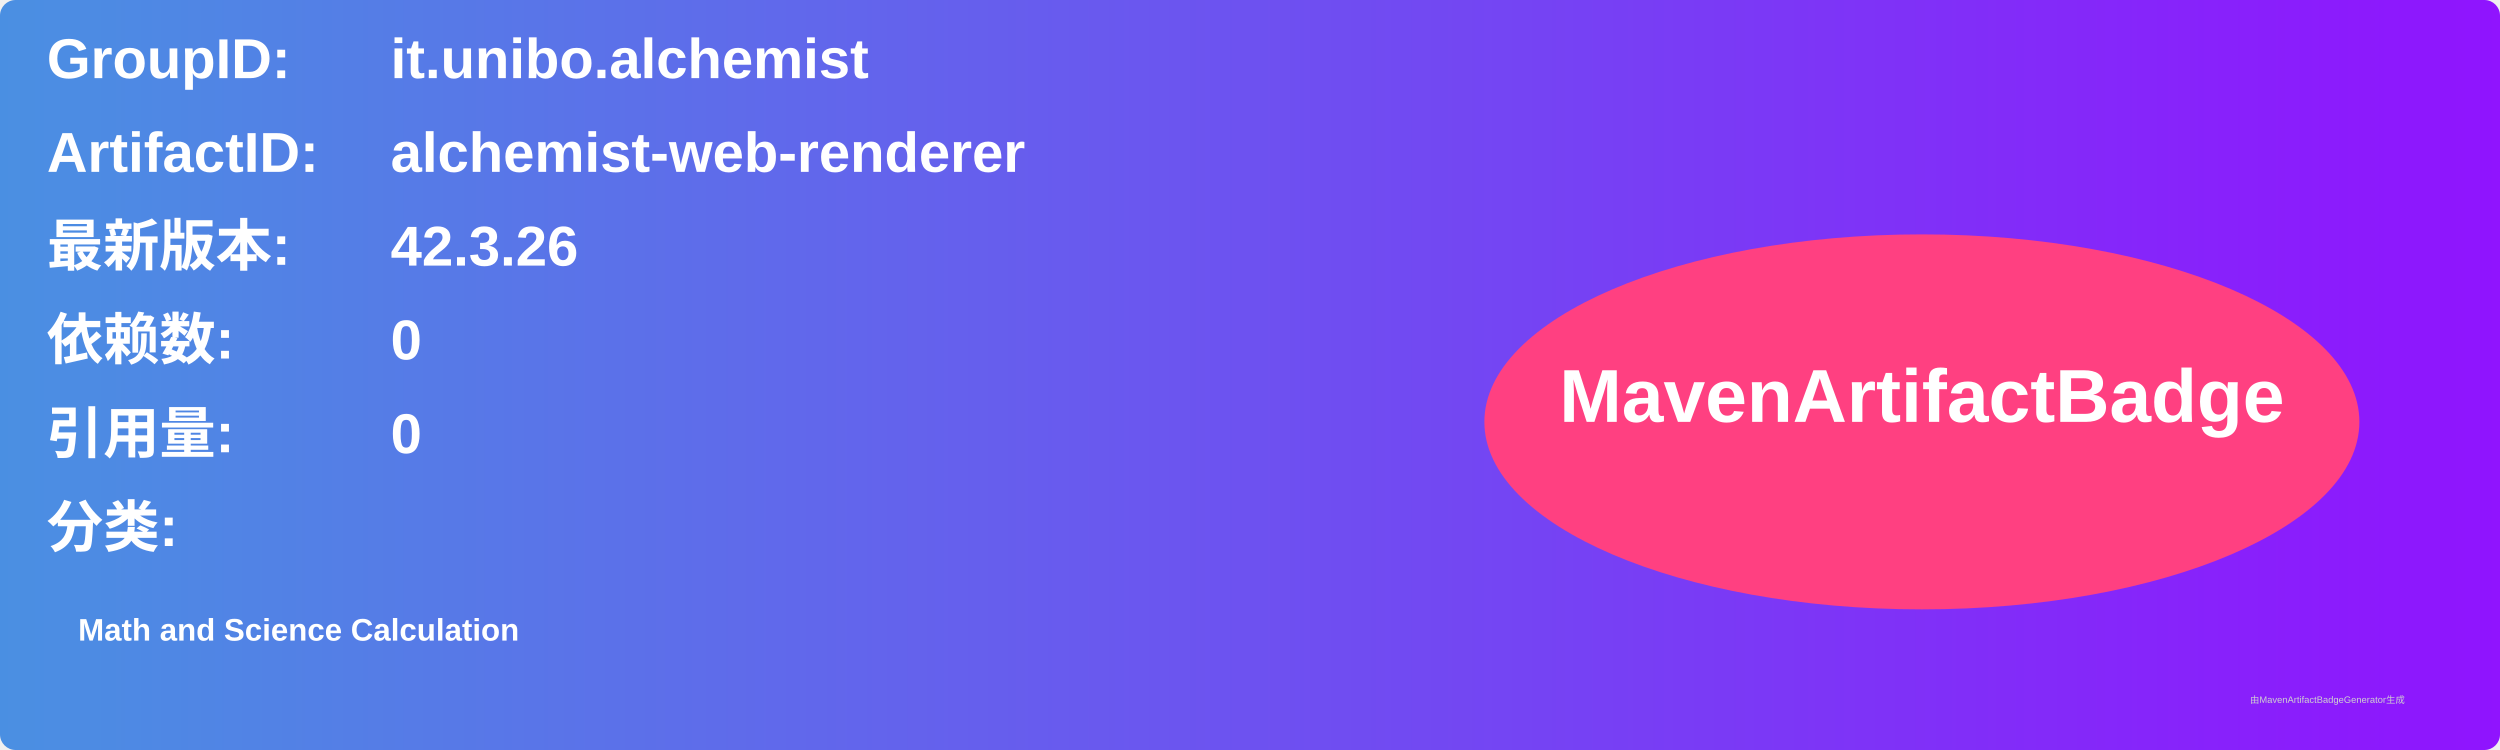
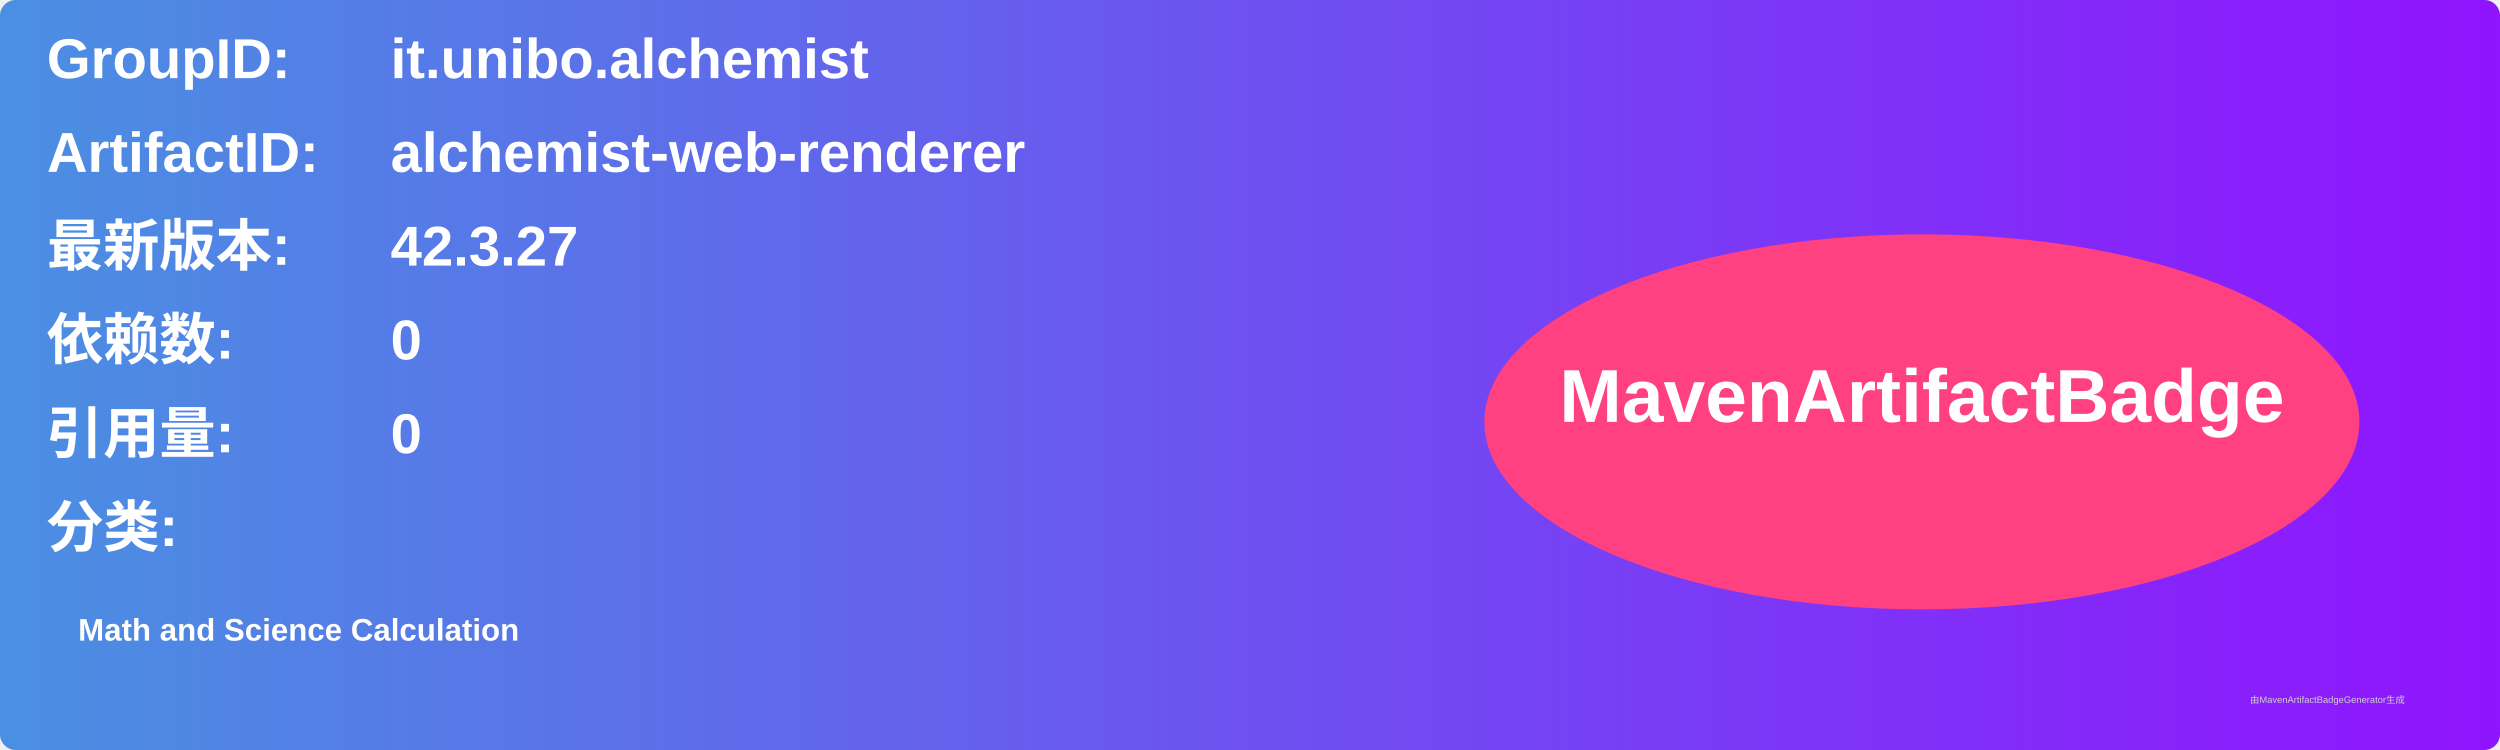
<svg xmlns="http://www.w3.org/2000/svg" width="800" height="240" viewBox="0 0 800 240">
  <linearGradient id="grad" x1="0%" y1="0%" x2="100%" y2="0%">
    <stop offset="0%" stop-color="#4a90e2" />
    <stop offset="100%" stop-color="#9013fe" />
  </linearGradient>
  <rect width="100%" height="100%" rx="5" ry="5" fill="url(#grad)" />
  <g transform="translate(15, 15)">
    <text x="0" y="10" font-family="Arial" font-size="18" fill="white" font-weight="bold" width="260">GroupID:</text>
    <text x="110" y="10" font-family="Arial" font-size="18" fill="white" font-weight="bold" width="460">it.unibo.alchemist</text>
    <text x="0" y="40" font-family="Arial" font-size="18" fill="white" font-weight="bold" width="260">ArtifactID:</text>
    <text x="110" y="40" font-family="Arial" font-size="18" fill="white" font-weight="bold" width="460">alchemist-web-renderer</text>
    <text x="0" y="70" font-family="Arial" font-size="18" fill="white" font-weight="bold">最新版本:</text>
    <text x="110" y="70" font-family="Arial" font-size="18" fill="white" font-weight="bold">
-       <tspan font-weight="bold">42.3.26</tspan>
+       <tspan font-weight="bold">42.3.27</tspan>
    </text>
    <text x="0" y="100" font-family="Arial" font-size="18" fill="white" font-weight="bold">依赖数: </text>
    <text x="110" y="100" font-family="Arial" font-size="18" fill="white">
      <tspan font-weight="bold">0</tspan>
    </text>
    <text x="0" y="130" font-family="Arial" font-size="18" fill="white" font-weight="bold">引用量: </text>
    <text x="110" y="130" font-family="Arial" font-size="18" fill="white">
      <tspan font-weight="bold">0</tspan>
    </text>
    <text x="0" y="160" font-family="Arial" font-size="18" fill="white" font-weight="bold">分类:</text>
    <text x="10" y="190" font-family="Arial" font-size="10" fill="white">
      <tspan font-weight="bold">Math and Science Calculation</tspan>
    </text>
    <ellipse cx="600" cy="120" rx="140" ry="60" fill="#ff4081" />
    <text x="600" y="120" text-anchor="middle" font-family="Arial" font-size="24" fill="white" font-weight="bold">MavenArtifactBadge</text>
  </g>
  <text x="720" y="225" font-family="Arial" font-size="3" fill="#d0d0d0">由MavenArtifactBadgeGenerator生成</text>
</svg>
